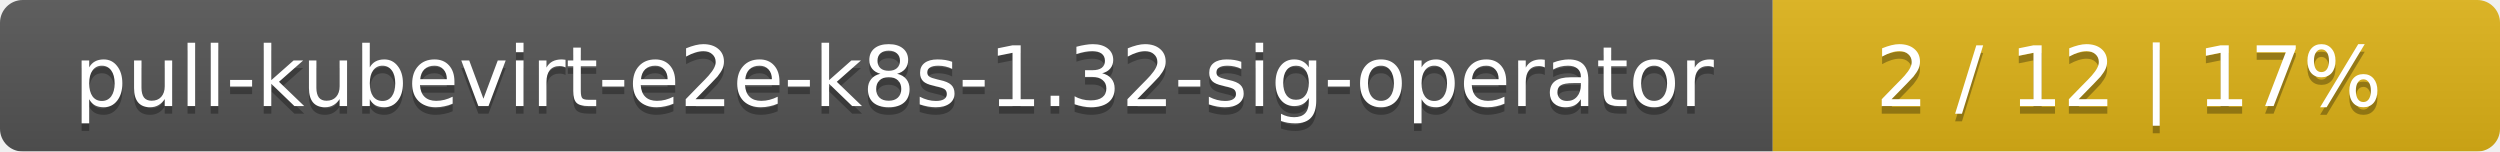
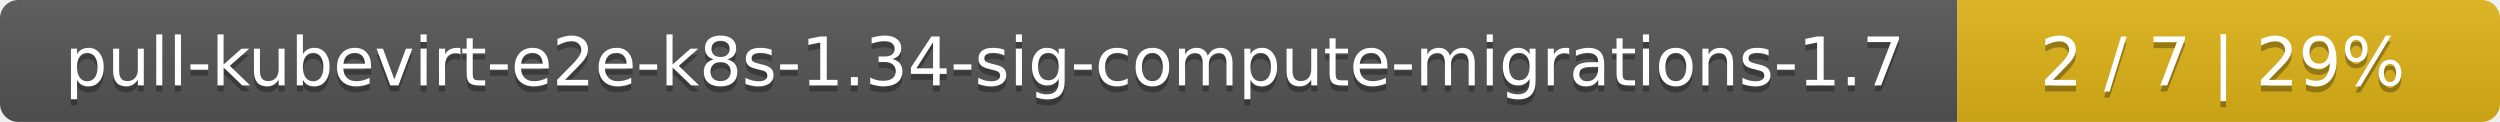
- <svg xmlns="http://www.w3.org/2000/svg" width="330" height="20">
+ <svg xmlns="http://www.w3.org/2000/svg" width="410" height="20">
  <linearGradient id="smooth" x2="0" y2="100%">
    <stop offset="0" stop-color="#bbb" stop-opacity=".1" />
    <stop offset="1" stop-opacity=".1" />
  </linearGradient>
  <mask id="round">
-     <rect width="330" height="20" rx="3" fill="#fff" />
+     <rect width="410" height="20" rx="3" fill="#fff" />
  </mask>
  <g mask="url(#round)">
-     <rect width="234" height="20" fill="#555" />
-     <rect x="234" width="96" height="20" fill="#dfb317" />
-     <rect width="330" height="20" fill="url(#smooth)" />
+     <rect width="321" height="20" fill="#555" />
+     <rect x="321" width="89" height="20" fill="#dfb317" />
+     <rect width="410" height="20" fill="url(#smooth)" />
  </g>
  <g fill="#fff" text-anchor="middle" font-family="DejaVu Sans,Verdana,Geneva,sans-serif" font-size="11">
-     <text x="118" y="15" fill="#010101" fill-opacity=".3">pull-kubevirt-e2e-k8s-1.32-sig-operator</text>
-     <text x="118" y="14">pull-kubevirt-e2e-k8s-1.32-sig-operator</text>
-     <text x="281" y="15" fill="#010101" fill-opacity=".3">2 / 12    |    17%</text>
-     <text x="281" y="14">2 / 12    |    17%</text>
+     <text x="161.5" y="15" fill="#010101" fill-opacity=".3">pull-kubevirt-e2e-k8s-1.34-sig-compute-migrations-1.7</text>
+     <text x="161.5" y="14">pull-kubevirt-e2e-k8s-1.34-sig-compute-migrations-1.7</text>
+     <text x="364.5" y="15" fill="#010101" fill-opacity=".3">2 / 7    |    29%</text>
+     <text x="364.5" y="14">2 / 7    |    29%</text>
  </g>
</svg>
